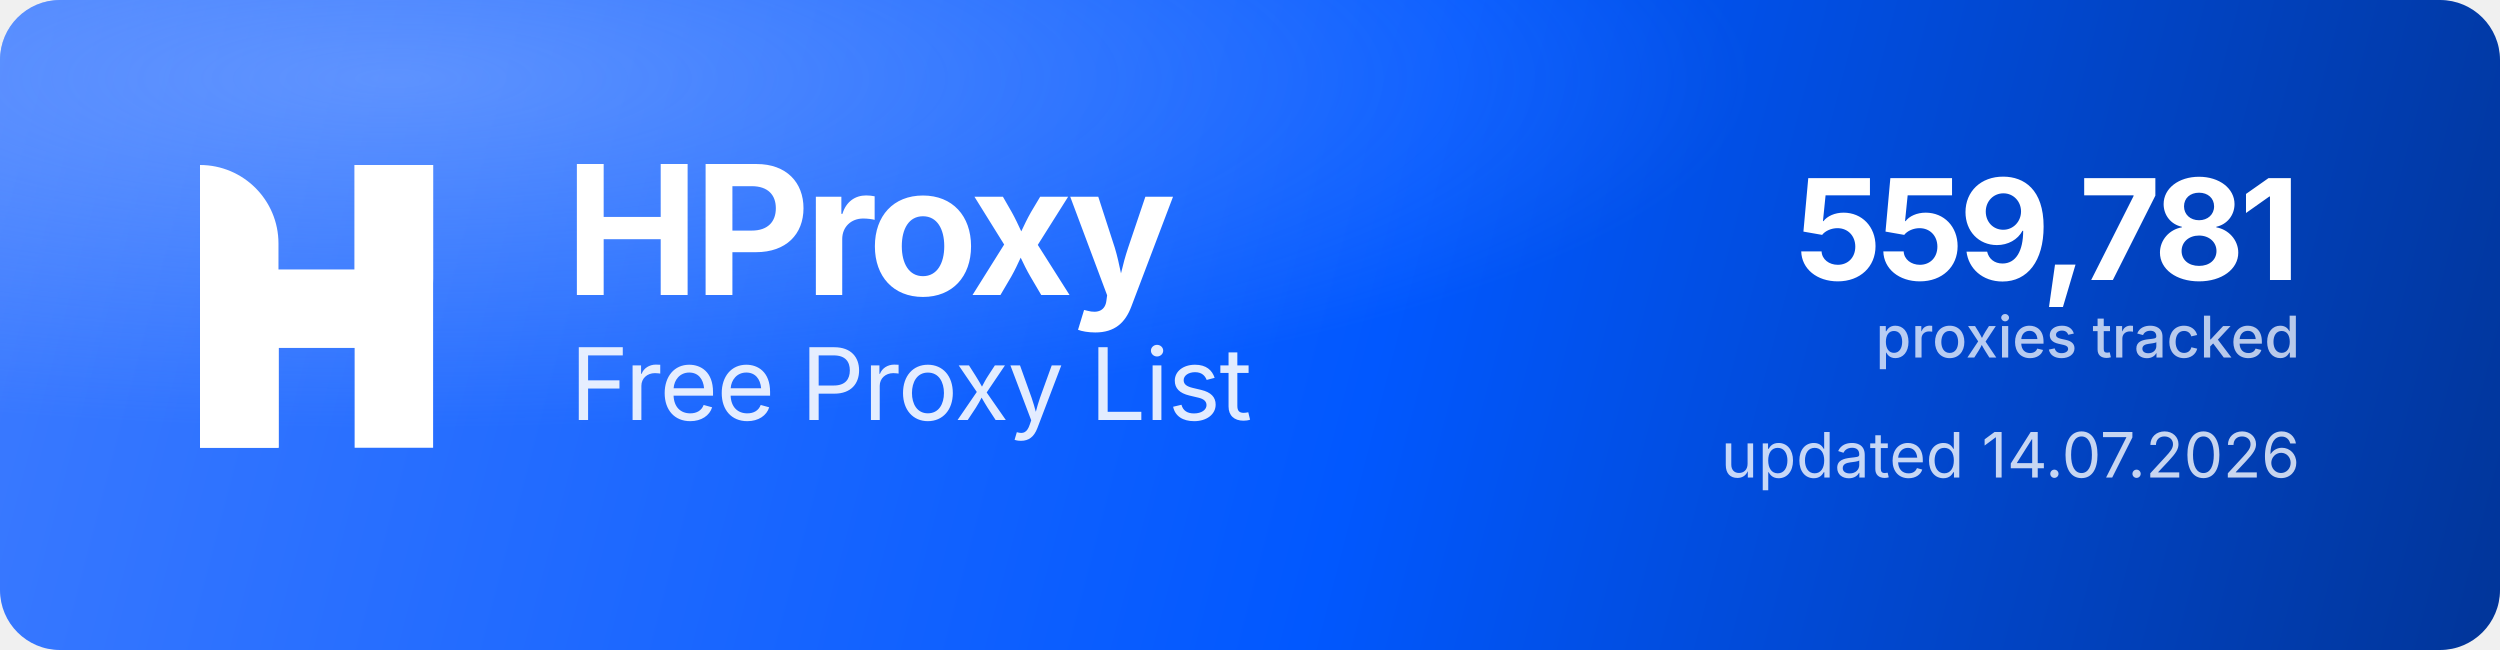
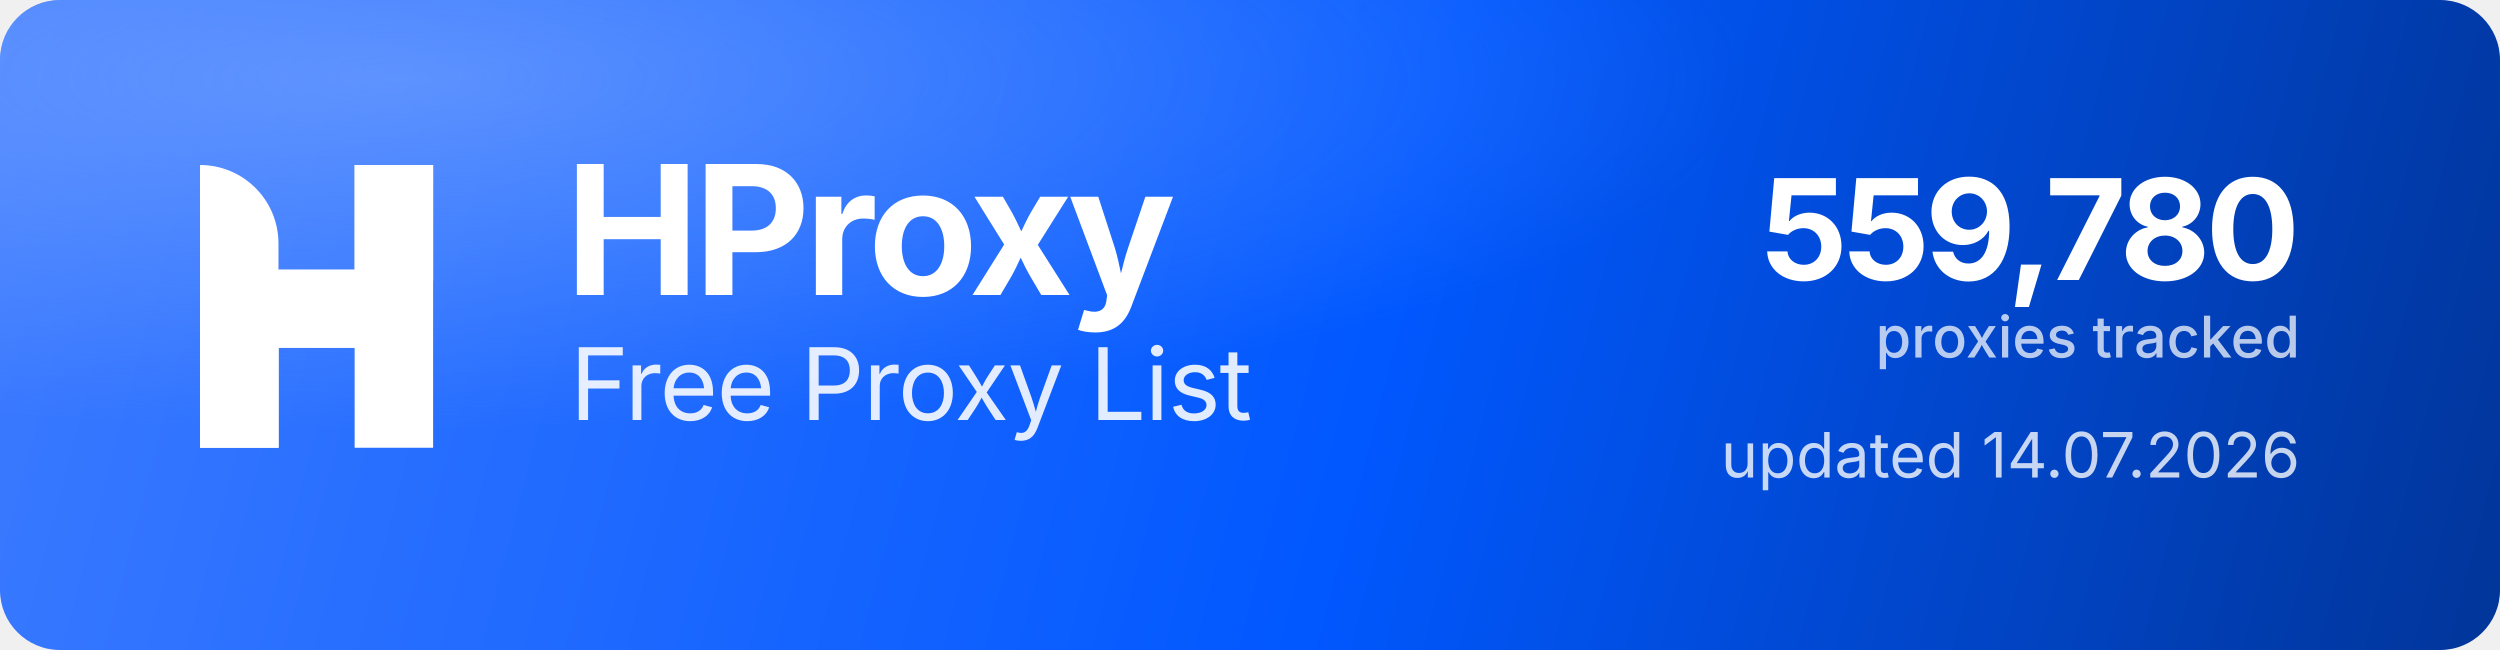
<svg xmlns="http://www.w3.org/2000/svg" width="1000" height="260" viewBox="0 0 1000 260" role="img" aria-label="HProxy Free Proxy List">
  <defs>
    <linearGradient id="hp-bg" x1="0" y1="0" x2="1000" y2="260" gradientUnits="userSpaceOnUse">
      <stop offset="0" stop-color="#3D7BFF" />
      <stop offset="0.55" stop-color="#0158FF" />
      <stop offset="1" stop-color="#013599" />
    </linearGradient>
    <radialGradient id="hp-glow" cx="0.16" cy="0.12" r="0.9">
      <stop offset="0" stop-color="#8FB4FF" stop-opacity="0.5" />
      <stop offset="0.6" stop-color="#8FB4FF" stop-opacity="0" />
    </radialGradient>
  </defs>
  <rect width="1000" height="260" rx="24" fill="url(#hp-bg)" />
  <rect width="1000" height="260" rx="24" fill="url(#hp-glow)" />
  <g transform="translate(80,66) scale(4.35)" fill="#FFFFFF">
    <path d="M0 0V0C3.985 0 7.216 3.231 7.216 7.216V26H0V0Z" />
    <rect x="14.219" width="7.216" height="26" />
    <path d="M7.235 26H0V15.971C0 12.455 2.851 9.604 6.367 9.604H14.22V0H21.437V10.453C21.437 13.97 18.586 16.82 15.069 16.82H7.235V26Z" />
  </g>
  <text x="226" y="118" font-family="'Geist','Inter','Segoe UI',system-ui,-apple-system,Helvetica,Arial,sans-serif" font-size="72" font-weight="700" letter-spacing="-2.3" fill="#FFFFFF">HProxy</text>
  <text x="228" y="168" font-family="'Geist','Inter','Segoe UI',system-ui,-apple-system,Helvetica,Arial,sans-serif" font-size="40" font-weight="400" letter-spacing="-0.5" fill="#FFFFFF" fill-opacity="0.88">Free Proxy List</text>
-   <text x="920" y="112" text-anchor="end" font-family="'Geist','Inter','Segoe UI',system-ui,-apple-system,Helvetica,Arial,sans-serif" font-size="56" font-weight="700" letter-spacing="-2" fill="#FFFFFF">559,781</text>
+   <text x="920" y="112" text-anchor="end" font-family="'Geist','Inter','Segoe UI',system-ui,-apple-system,Helvetica,Arial,sans-serif" font-size="56" font-weight="700" letter-spacing="-2" fill="#FFFFFF">559,780</text>
  <text x="920" y="143" text-anchor="end" font-family="'Geist','Inter','Segoe UI',system-ui,-apple-system,Helvetica,Arial,sans-serif" font-size="23" font-weight="500" fill="#FFFFFF" fill-opacity="0.72">proxies tracked</text>
  <text x="920" y="191" text-anchor="end" font-family="'Geist','Inter','Segoe UI',system-ui,-apple-system,Helvetica,Arial,sans-serif" font-size="25" font-weight="400" fill="#FFFFFF" fill-opacity="0.78">updated 14.07.2026</text>
</svg>
